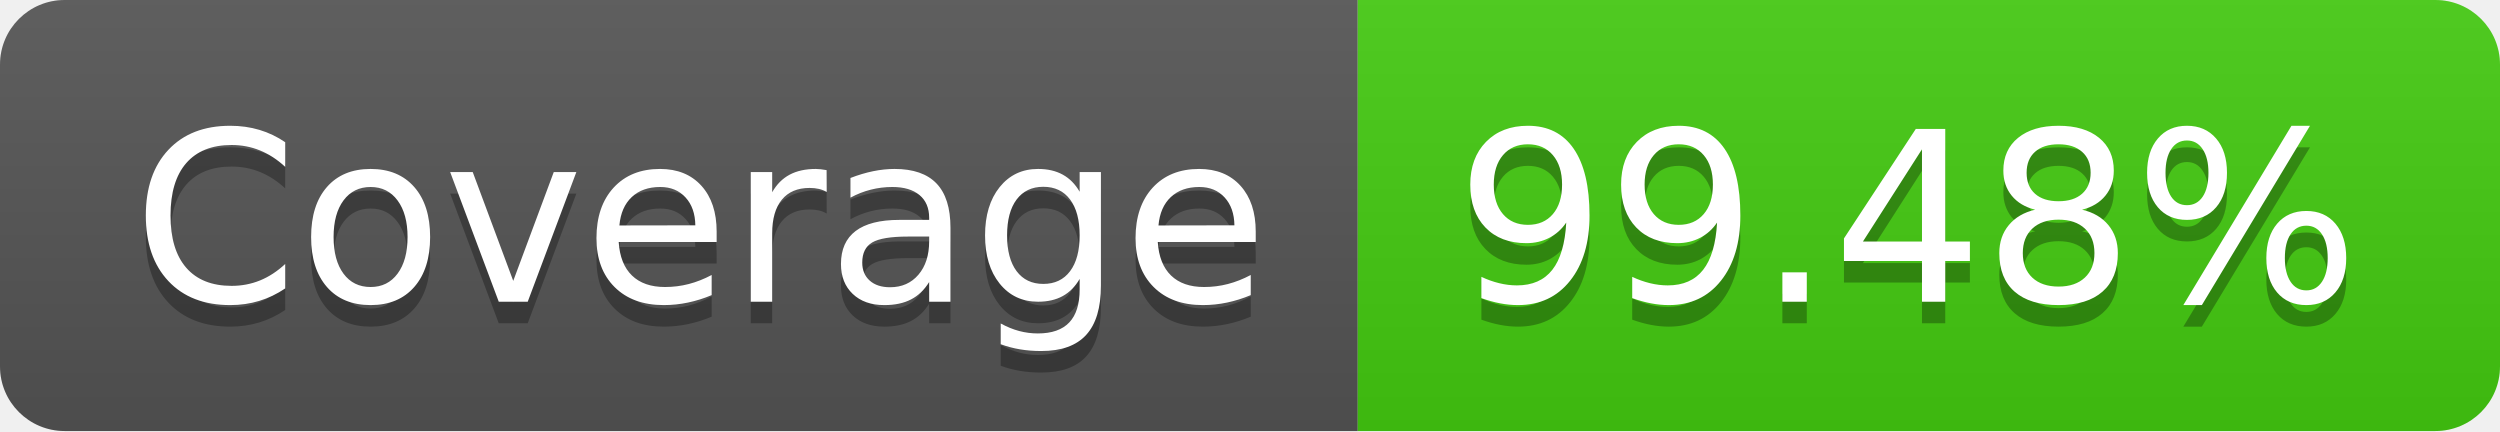
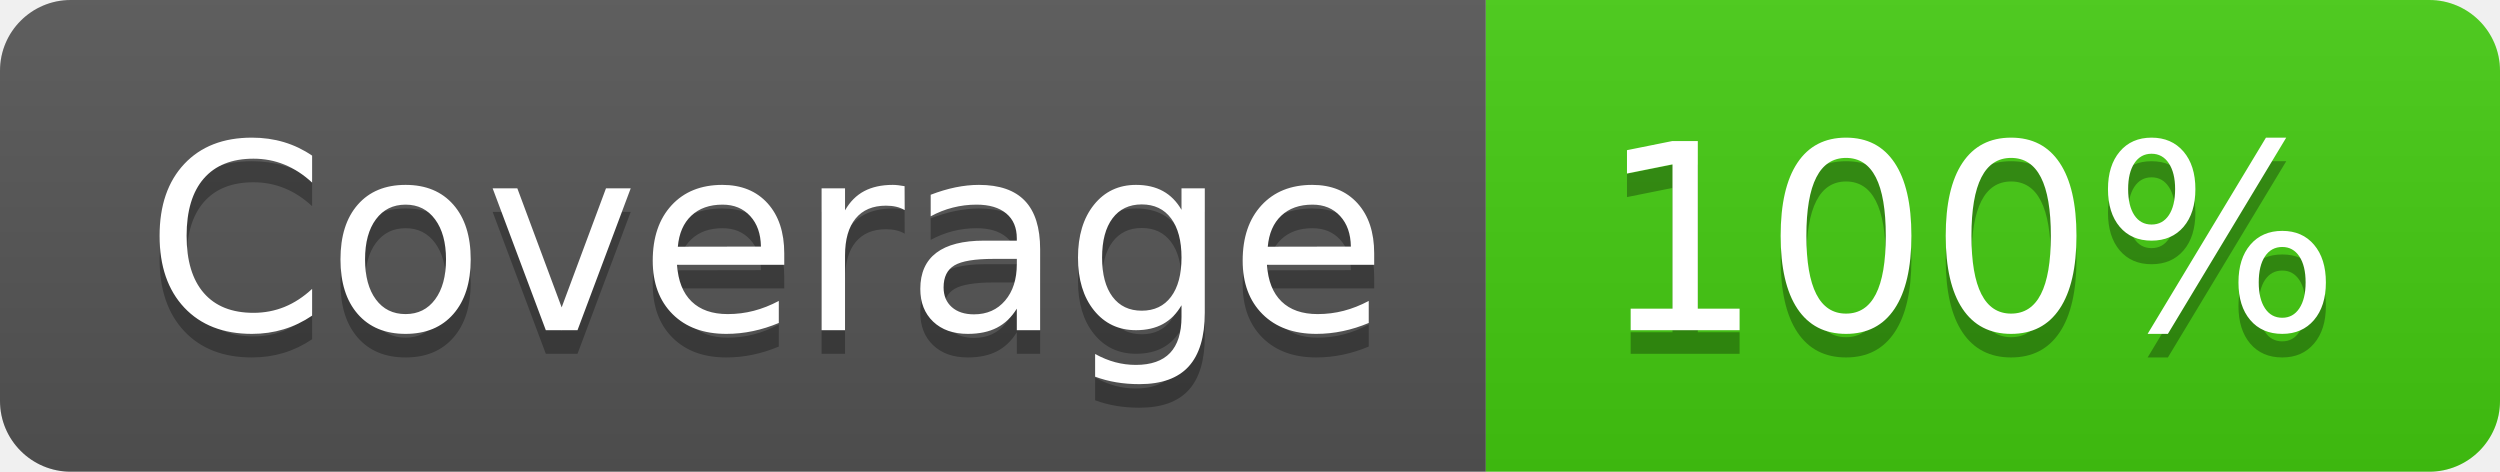
- <svg xmlns="http://www.w3.org/2000/svg" width="116" height="20" role="img" aria-label="Coverage: 99.48%">
+ <svg xmlns="http://www.w3.org/2000/svg" width="106" height="20" role="img" aria-label="Coverage: 100%">
  <linearGradient id="s" x2="0" y2="100%">
    <stop offset="0" stop-color="#bbb" stop-opacity=".1" />
    <stop offset="1" stop-opacity=".1" />
  </linearGradient>
  <clipPath id="r">
-     <rect width="116" height="20" rx="3" fill="#fff" />
+     <rect width="106" height="20" rx="3" fill="#fff" />
  </clipPath>
  <g clip-path="url(#r)">
    <rect width="63" height="20" fill="#555" />
-     <rect x="63" width="53" height="20" fill="#4c1" />
-     <rect width="116" height="20" fill="url(#s)" />
+     <rect x="63" width="43" height="20" fill="#4c1" />
+     <rect width="106" height="20" fill="url(#s)" />
  </g>
  <g fill="#fff" text-anchor="middle" font-family="Verdana,Geneva,DejaVu Sans,sans-serif" text-rendering="geometricPrecision" font-size="110">
    <text aria-hidden="true" x="325" y="150" fill="#010101" fill-opacity=".3" transform="scale(.1)" textLength="530">Coverage</text>
    <text x="325" y="140" transform="scale(.1)" fill="#fff" textLength="530">Coverage</text>
-     <text aria-hidden="true" x="885" y="150" fill="#010101" fill-opacity=".3" transform="scale(.1)" textLength="430">99.48%</text>
-     <text x="885" y="140" transform="scale(.1)" fill="#fff" textLength="430">99.48%</text>
+     <text aria-hidden="true" x="835" y="150" fill="#010101" fill-opacity=".3" transform="scale(.1)" textLength="330">100%</text>
+     <text x="835" y="140" transform="scale(.1)" fill="#fff" textLength="330">100%</text>
  </g>
</svg>
